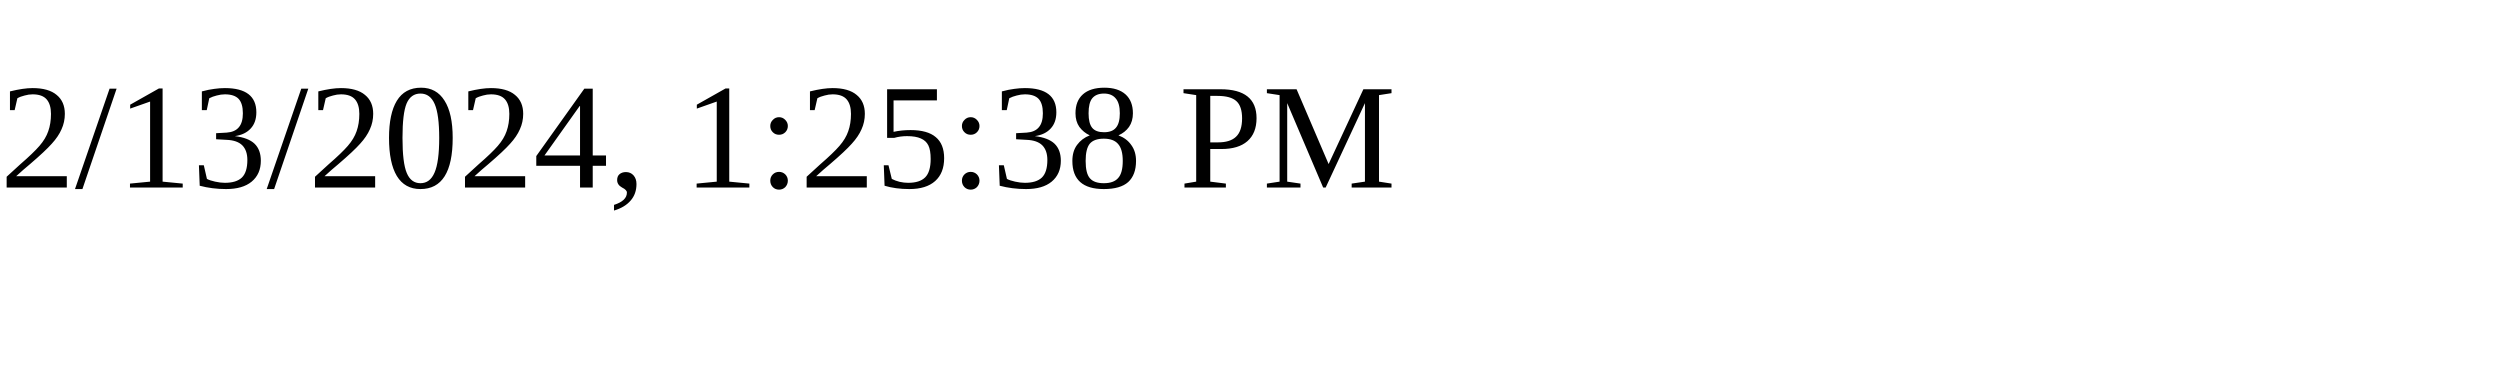
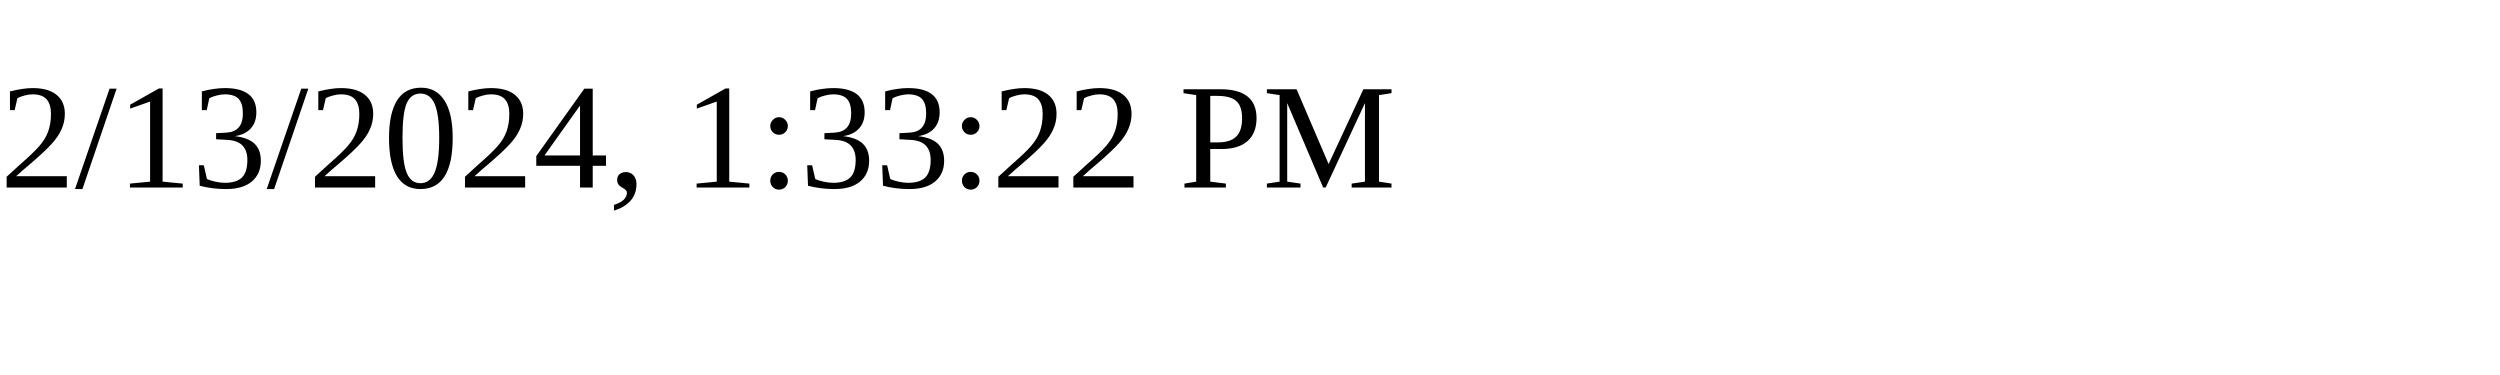
<svg xmlns="http://www.w3.org/2000/svg" height="30" width="200">
-   <text x="0" y="15">2/13/2024, 1:25:38 PM</text>
+   <text x="0" y="15">2/13/2024, 1:33:22 PM</text>
</svg>
